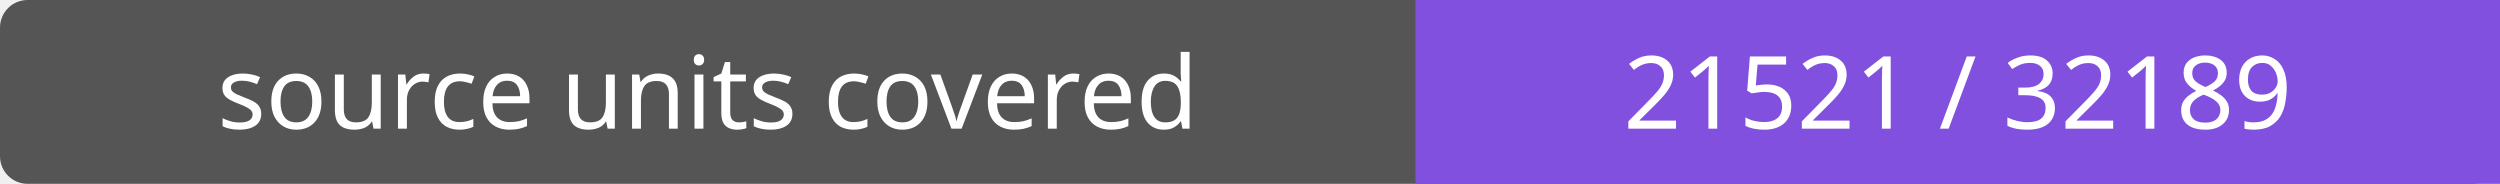
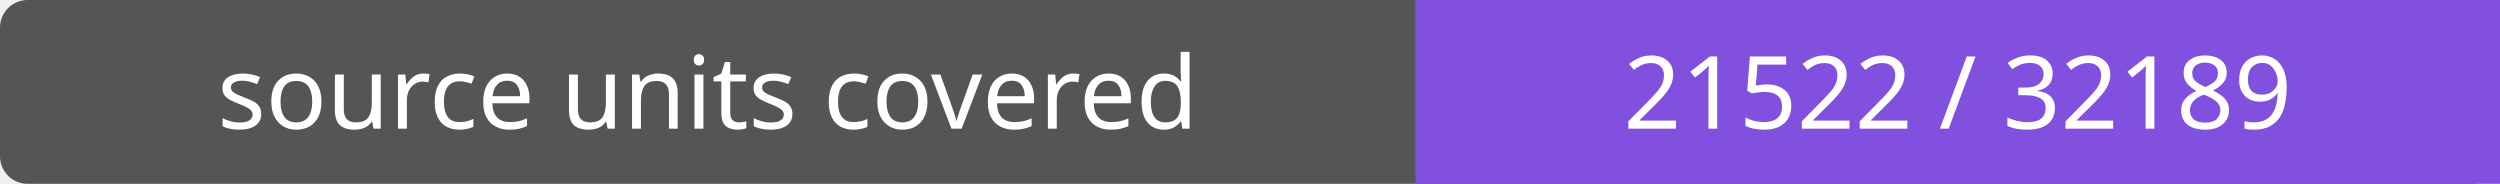
- <svg xmlns="http://www.w3.org/2000/svg" width="272" height="20" role="img" aria-label="source units covered: 21521 / 32189">
+ <svg xmlns="http://www.w3.org/2000/svg" width="272" height="20" role="img" aria-label="source units covered: 21522 / 32189">
  <rect width="272" height="20" rx="3" fill="#555" />
  <path fill="#8250df" d="M154 0h118v20H154z" />
  <g fill="#fff" text-anchor="middle" font-family="Verdana,sans-serif" font-size="11">
    <text x="77.0" y="14">source units covered</text>
-     <text x="213.0" y="14">21521 / 32189</text>
+     <text x="213.0" y="14">21522 / 32189</text>
  </g>
</svg>
